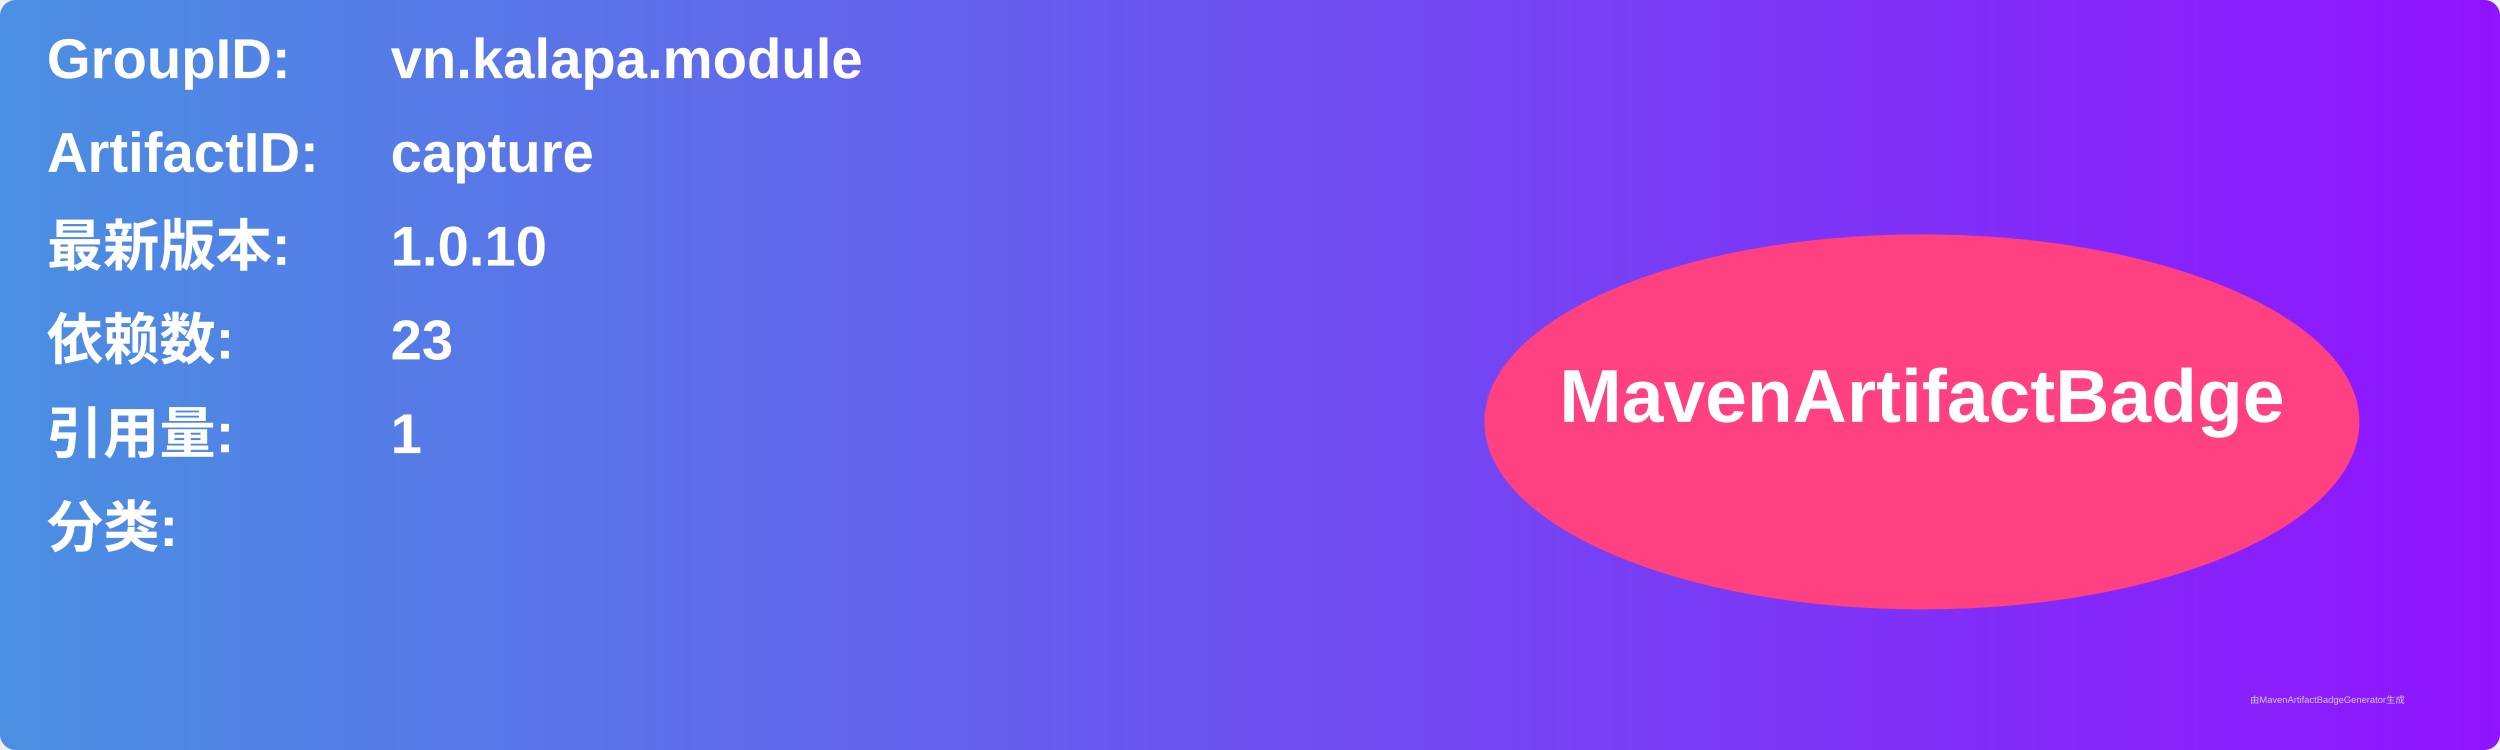
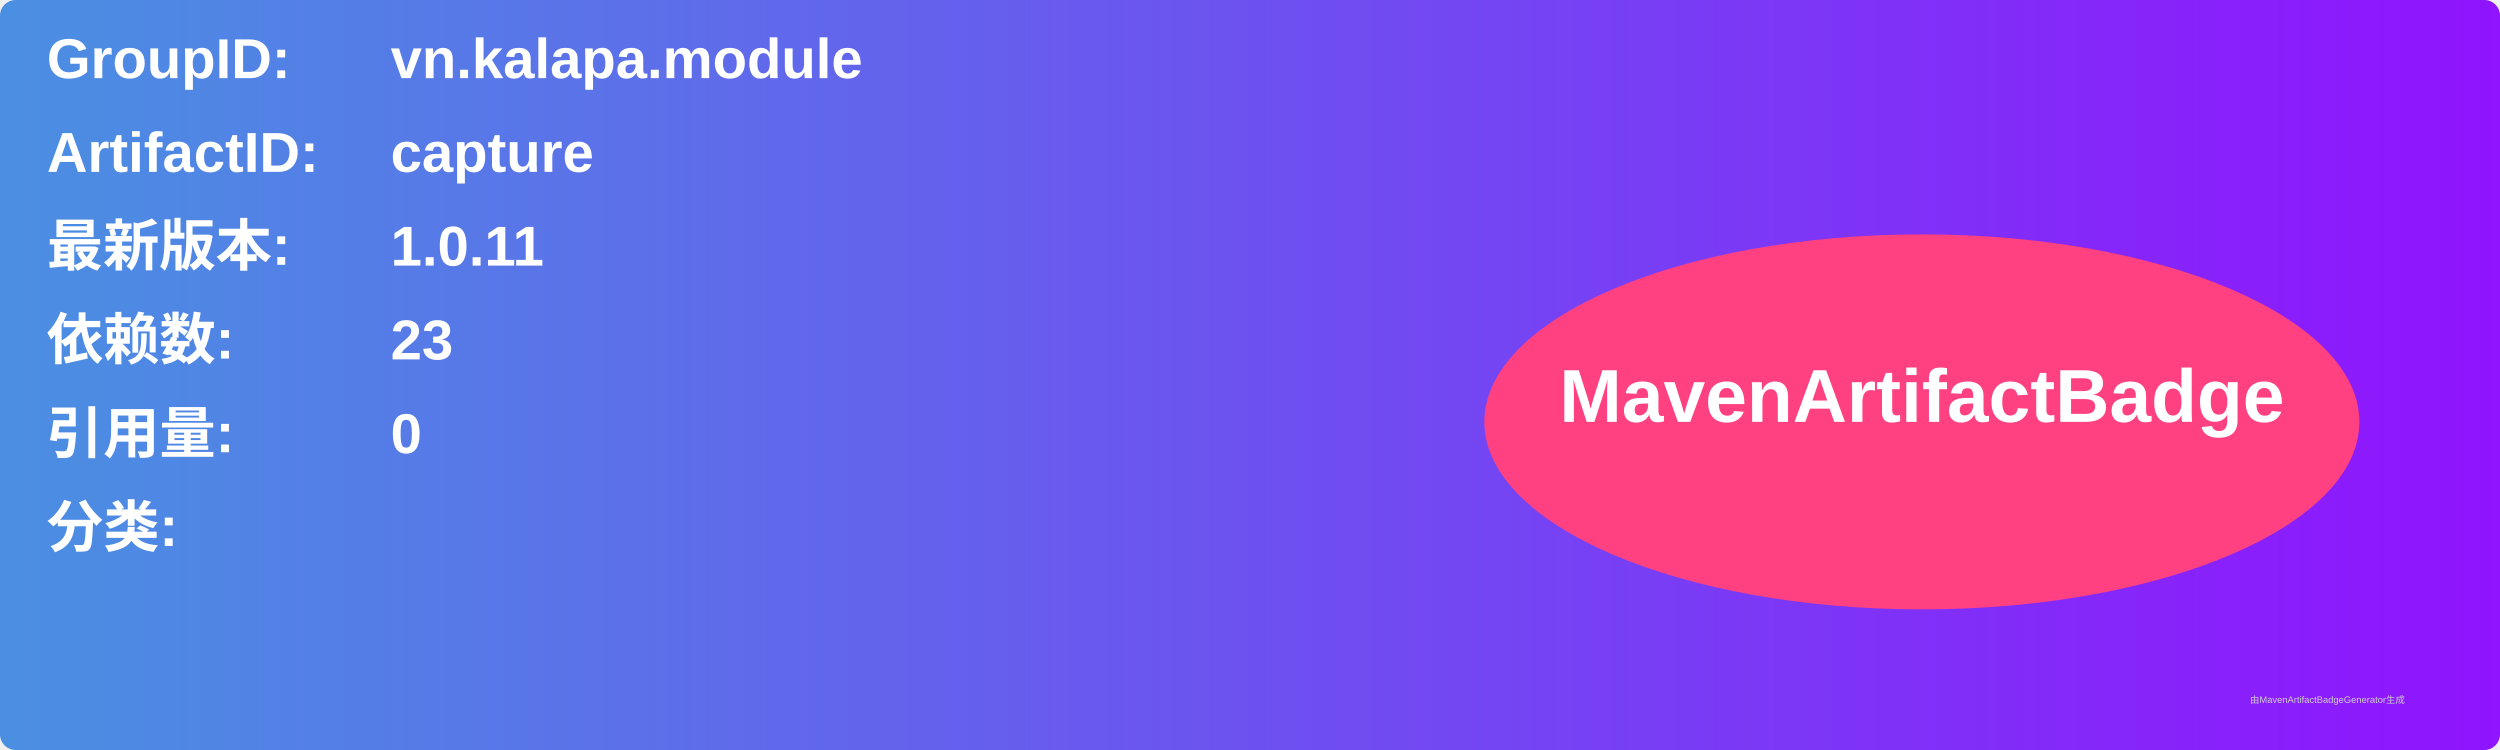
<svg xmlns="http://www.w3.org/2000/svg" width="800" height="240" viewBox="0 0 800 240">
  <linearGradient id="grad" x1="0%" y1="0%" x2="100%" y2="0%">
    <stop offset="0%" stop-color="#4a90e2" />
    <stop offset="100%" stop-color="#9013fe" />
  </linearGradient>
  <rect width="100%" height="100%" rx="5" ry="5" fill="url(#grad)" />
  <g transform="translate(15, 15)">
    <text x="0" y="10" font-family="Arial" font-size="18" fill="white" font-weight="bold" width="260">GroupID:</text>
    <text x="110" y="10" font-family="Arial" font-size="18" fill="white" font-weight="bold" width="460">vn.kalapa.module</text>
    <text x="0" y="40" font-family="Arial" font-size="18" fill="white" font-weight="bold" width="260">ArtifactID:</text>
    <text x="110" y="40" font-family="Arial" font-size="18" fill="white" font-weight="bold" width="460">capture</text>
    <text x="0" y="70" font-family="Arial" font-size="18" fill="white" font-weight="bold">最新版本:</text>
    <text x="110" y="70" font-family="Arial" font-size="18" fill="white" font-weight="bold">
-       <tspan font-weight="bold">1.0.10</tspan>
+       <tspan font-weight="bold">1.0.11</tspan>
    </text>
    <text x="0" y="100" font-family="Arial" font-size="18" fill="white" font-weight="bold">依赖数: </text>
    <text x="110" y="100" font-family="Arial" font-size="18" fill="white">
      <tspan font-weight="bold">23</tspan>
    </text>
    <text x="0" y="130" font-family="Arial" font-size="18" fill="white" font-weight="bold">引用量: </text>
    <text x="110" y="130" font-family="Arial" font-size="18" fill="white">
-       <tspan font-weight="bold">1</tspan>
+       <tspan font-weight="bold">0</tspan>
    </text>
    <text x="0" y="160" font-family="Arial" font-size="18" fill="white" font-weight="bold">分类:</text>
    <text x="10" y="190" font-family="Arial" font-size="10" fill="white">
      <tspan font-weight="bold" />
    </text>
    <ellipse cx="600" cy="120" rx="140" ry="60" fill="#ff4081" />
    <text x="600" y="120" text-anchor="middle" font-family="Arial" font-size="24" fill="white" font-weight="bold">MavenArtifactBadge</text>
  </g>
  <text x="720" y="225" font-family="Arial" font-size="3" fill="#d0d0d0">由MavenArtifactBadgeGenerator生成</text>
</svg>
